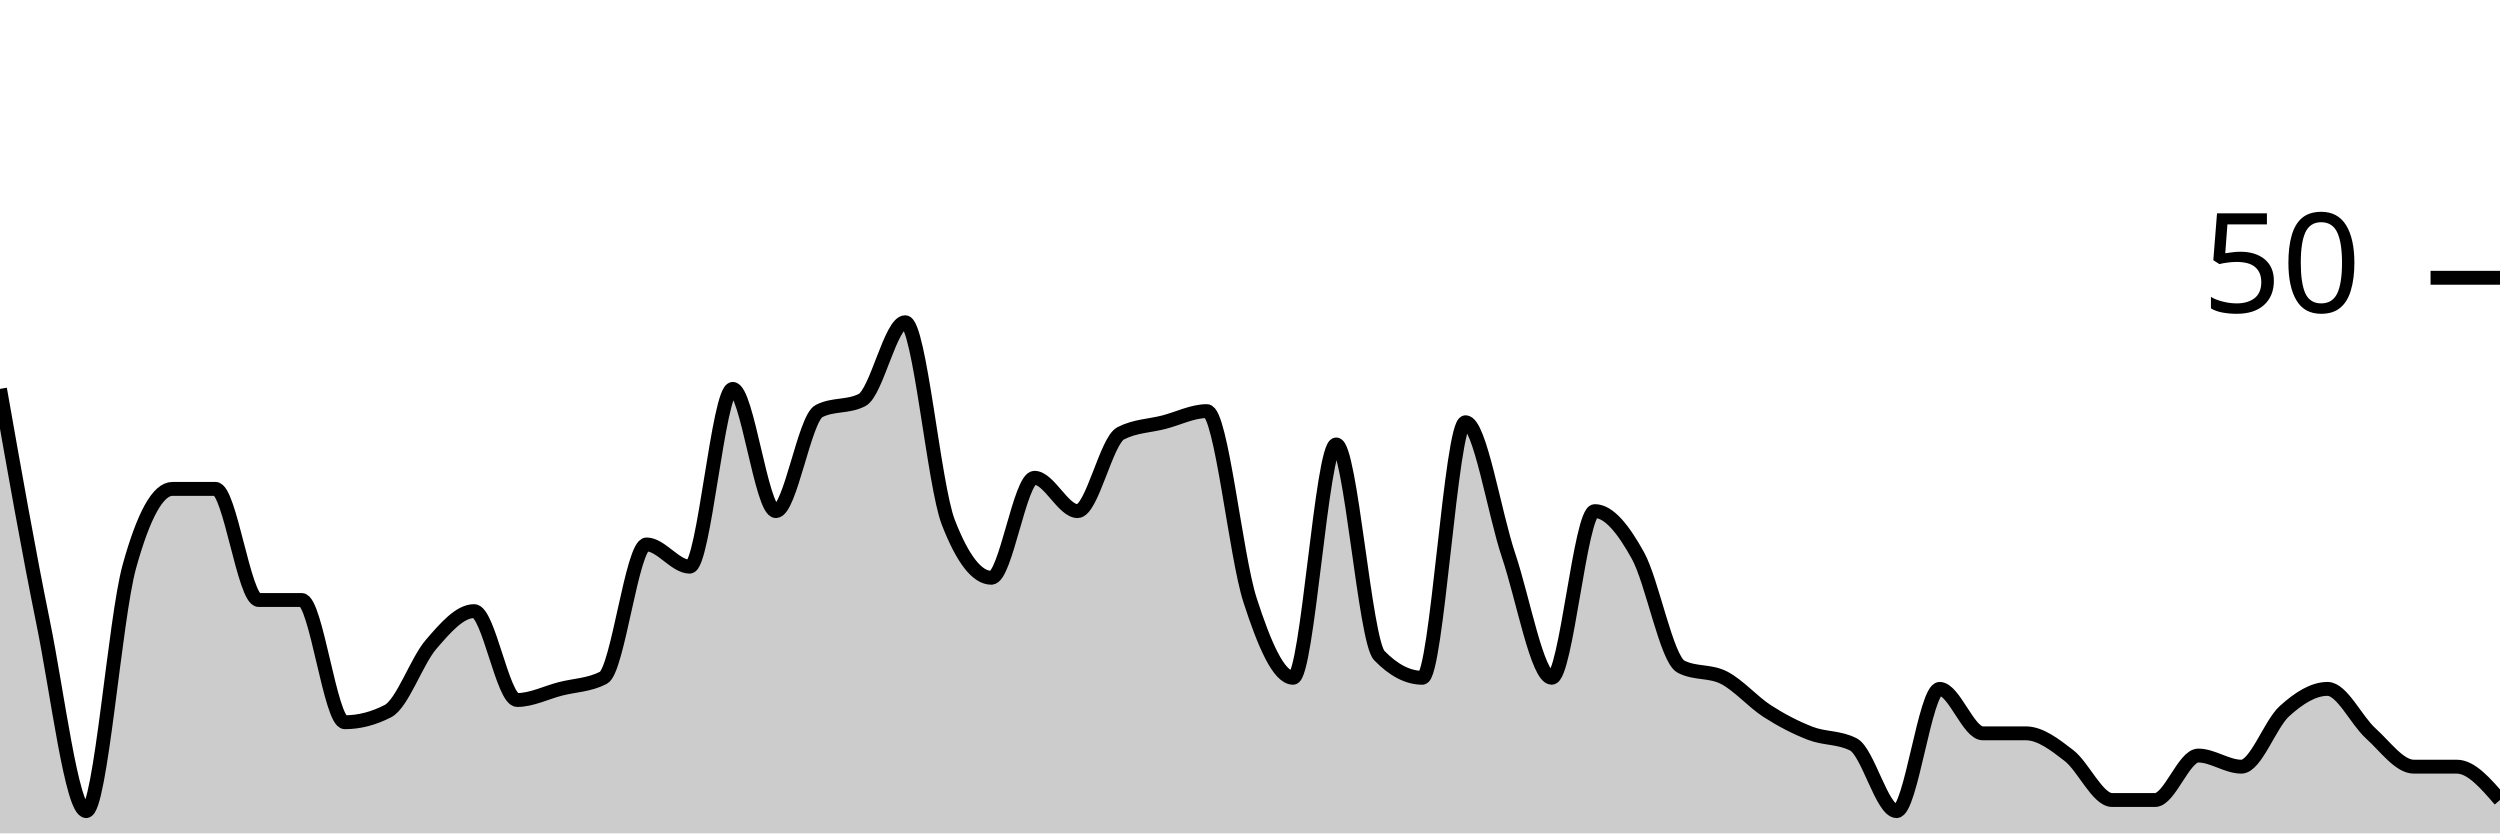
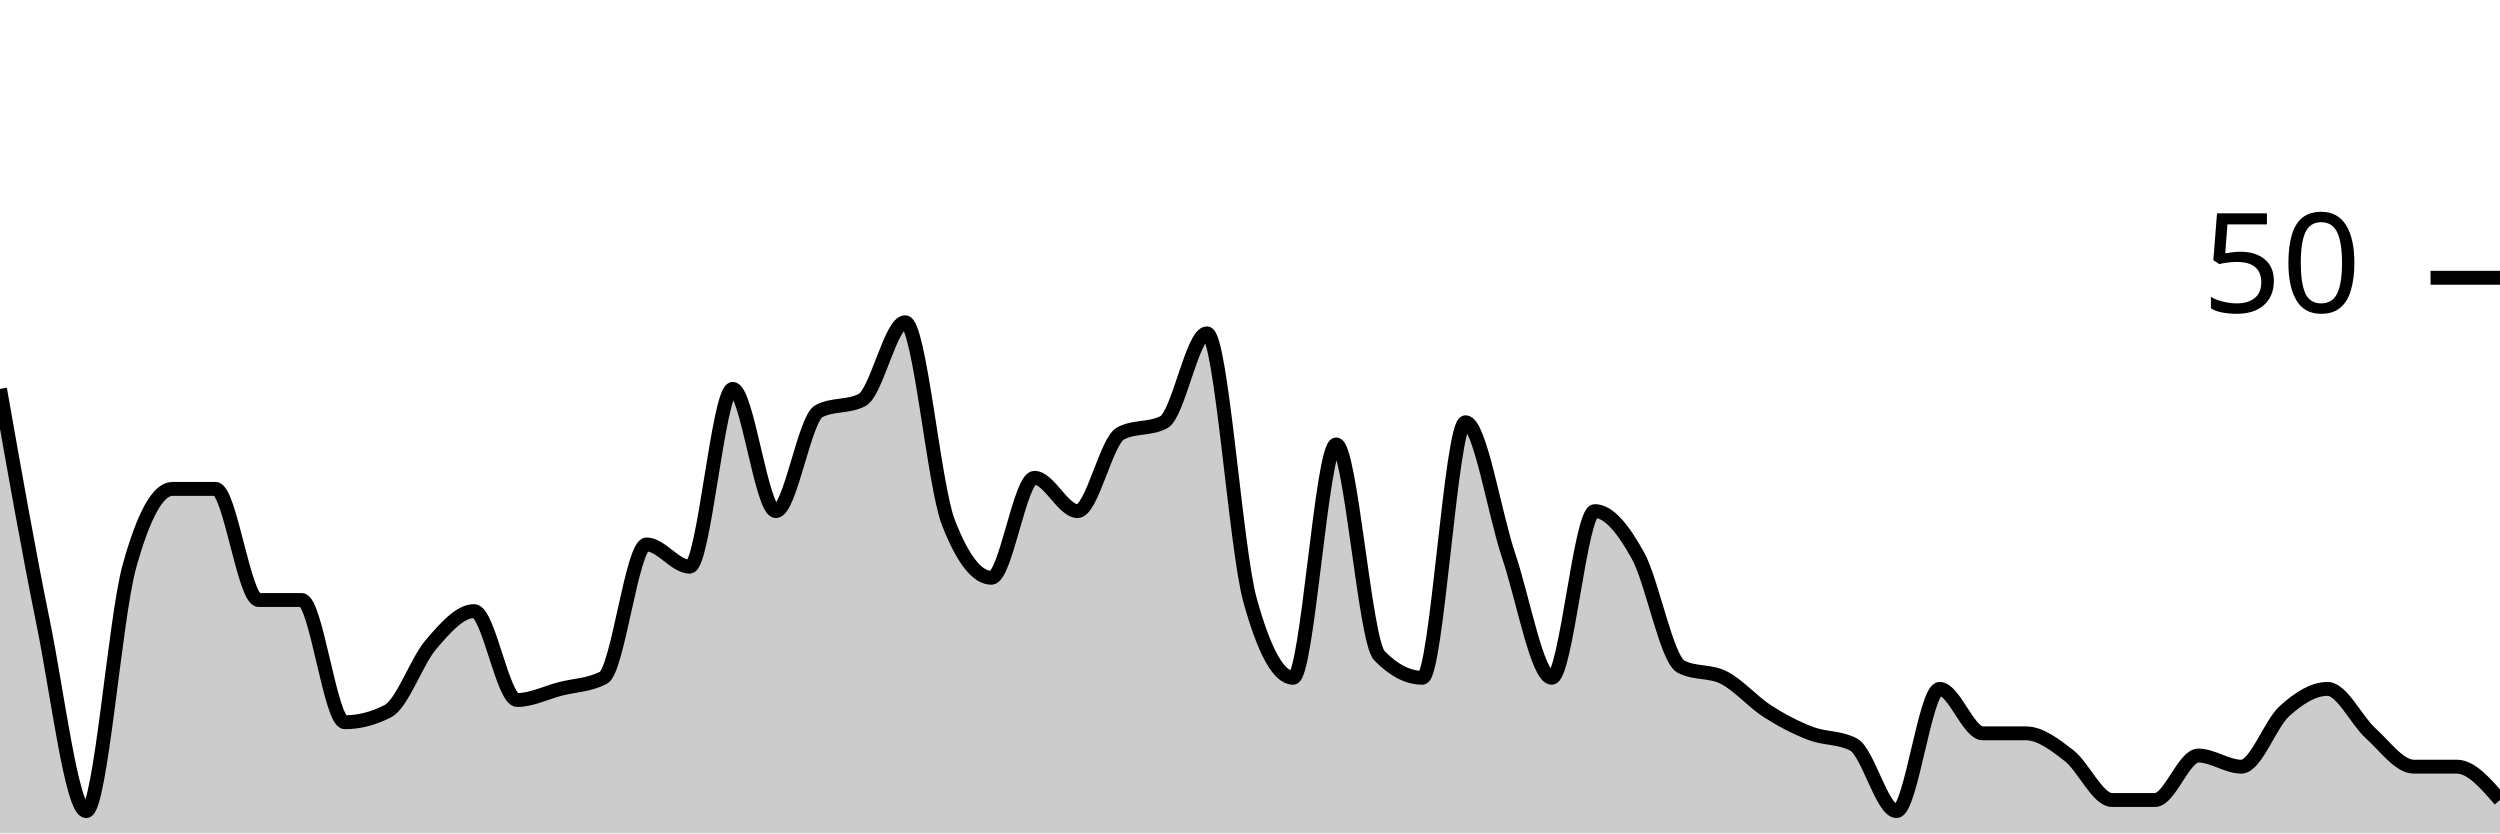
<svg xmlns="http://www.w3.org/2000/svg" viewBox="0 0 180 60">
  <g transform="translate(0,20)">
-     <path class="area" fill="rgba(0, 0, 0, 0.2)" d="M0,8C1.034,13.867,2.069,19.733,3.103,24.8C4.138,29.867,5.172,38.4,6.207,38.4C7.241,38.4,8.276,24.533,9.31,20.8C10.345,17.067,11.379,15.2,12.414,15.2C13.448,15.2,14.483,15.2,15.517,15.2C16.552,15.2,17.586,23.2,18.621,23.2C19.655,23.2,20.69,23.2,21.724,23.2C22.759,23.2,23.793,32,24.828,32C25.862,32,26.897,31.733,27.931,31.2C28.966,30.667,30,27.6,31.034,26.4C32.069,25.2,33.103,24,34.138,24C35.172,24,36.207,30.4,37.241,30.4C38.276,30.4,39.31,29.867,40.345,29.6C41.379,29.333,42.414,29.333,43.448,28.8C44.483,28.267,45.517,19.2,46.552,19.2C47.586,19.2,48.621,20.8,49.655,20.8C50.69,20.8,51.724,8,52.759,8C53.793,8,54.828,16.8,55.862,16.8C56.897,16.8,57.931,10.133,58.966,9.6C60,9.067,61.034,9.333,62.069,8.8C63.103,8.267,64.138,3.2,65.172,3.2C66.207,3.2,67.241,14.933,68.276,17.6C69.31,20.267,70.345,21.6,71.379,21.6C72.414,21.6,73.448,14.4,74.483,14.4C75.517,14.4,76.552,16.8,77.586,16.8C78.621,16.8,79.655,11.733,80.69,11.2C81.724,10.667,82.759,10.667,83.793,10.4C84.828,10.133,85.862,9.6,86.897,9.6C87.931,9.6,88.966,20,90,23.2C91.034,26.4,92.069,28.8,93.103,28.8C94.138,28.8,95.172,12,96.207,12C97.241,12,98.276,26.133,99.31,27.2C100.345,28.267,101.379,28.8,102.414,28.8C103.448,28.8,104.483,10.4,105.517,10.4C106.552,10.4,107.586,16.933,108.621,20C109.655,23.067,110.69,28.8,111.724,28.8C112.759,28.8,113.793,16.8,114.828,16.8C115.862,16.8,116.897,18.133,117.931,20C118.966,21.867,120,27.467,121.034,28C122.069,28.533,123.103,28.267,124.138,28.8C125.172,29.333,126.207,30.533,127.241,31.2C128.276,31.867,129.31,32.4,130.345,32.8C131.379,33.2,132.414,33.067,133.448,33.6C134.483,34.133,135.517,38.4,136.552,38.4C137.586,38.4,138.621,29.6,139.655,29.6C140.69,29.6,141.724,32.8,142.759,32.8C143.793,32.8,144.828,32.8,145.862,32.8C146.897,32.8,147.931,33.6,148.966,34.4C150,35.2,151.034,37.6,152.069,37.6C153.103,37.6,154.138,37.6,155.172,37.6C156.207,37.6,157.241,34.4,158.276,34.4C159.31,34.4,160.345,35.2,161.379,35.2C162.414,35.2,163.448,32.133,164.483,31.2C165.517,30.267,166.552,29.6,167.586,29.6C168.621,29.6,169.655,31.867,170.69,32.8C171.724,33.733,172.759,35.2,173.793,35.2C174.828,35.2,175.862,35.2,176.897,35.2C177.931,35.2,178.966,36.4,180,37.6L180,40C178.966,40,177.931,40,176.897,40C175.862,40,174.828,40,173.793,40C172.759,40,171.724,40,170.69,40C169.655,40,168.621,40,167.586,40C166.552,40,165.517,40,164.483,40C163.448,40,162.414,40,161.379,40C160.345,40,159.31,40,158.276,40C157.241,40,156.207,40,155.172,40C154.138,40,153.103,40,152.069,40C151.034,40,150,40,148.966,40C147.931,40,146.897,40,145.862,40C144.828,40,143.793,40,142.759,40C141.724,40,140.69,40,139.655,40C138.621,40,137.586,40,136.552,40C135.517,40,134.483,40,133.448,40C132.414,40,131.379,40,130.345,40C129.31,40,128.276,40,127.241,40C126.207,40,125.172,40,124.138,40C123.103,40,122.069,40,121.034,40C120,40,118.966,40,117.931,40C116.897,40,115.862,40,114.828,40C113.793,40,112.759,40,111.724,40C110.69,40,109.655,40,108.621,40C107.586,40,106.552,40,105.517,40C104.483,40,103.448,40,102.414,40C101.379,40,100.345,40,99.31,40C98.276,40,97.241,40,96.207,40C95.172,40,94.138,40,93.103,40C92.069,40,91.034,40,90,40C88.966,40,87.931,40,86.897,40C85.862,40,84.828,40,83.793,40C82.759,40,81.724,40,80.69,40C79.655,40,78.621,40,77.586,40C76.552,40,75.517,40,74.483,40C73.448,40,72.414,40,71.379,40C70.345,40,69.31,40,68.276,40C67.241,40,66.207,40,65.172,40C64.138,40,63.103,40,62.069,40C61.034,40,60,40,58.966,40C57.931,40,56.897,40,55.862,40C54.828,40,53.793,40,52.759,40C51.724,40,50.69,40,49.655,40C48.621,40,47.586,40,46.552,40C45.517,40,44.483,40,43.448,40C42.414,40,41.379,40,40.345,40C39.31,40,38.276,40,37.241,40C36.207,40,35.172,40,34.138,40C33.103,40,32.069,40,31.034,40C30,40,28.966,40,27.931,40C26.897,40,25.862,40,24.828,40C23.793,40,22.759,40,21.724,40C20.69,40,19.655,40,18.621,40C17.586,40,16.552,40,15.517,40C14.483,40,13.448,40,12.414,40C11.379,40,10.345,40,9.31,40C8.276,40,7.241,40,6.207,40C5.172,40,4.138,40,3.103,40C2.069,40,1.034,40,0,40Z" />
-     <path class="line" stroke="black" fill="none" d="M0,8C1.034,13.867,2.069,19.733,3.103,24.8C4.138,29.867,5.172,38.4,6.207,38.4C7.241,38.4,8.276,24.533,9.31,20.8C10.345,17.067,11.379,15.2,12.414,15.2C13.448,15.2,14.483,15.2,15.517,15.2C16.552,15.2,17.586,23.2,18.621,23.2C19.655,23.2,20.69,23.2,21.724,23.2C22.759,23.2,23.793,32,24.828,32C25.862,32,26.897,31.733,27.931,31.2C28.966,30.667,30,27.6,31.034,26.4C32.069,25.2,33.103,24,34.138,24C35.172,24,36.207,30.4,37.241,30.4C38.276,30.4,39.31,29.867,40.345,29.6C41.379,29.333,42.414,29.333,43.448,28.8C44.483,28.267,45.517,19.2,46.552,19.2C47.586,19.2,48.621,20.8,49.655,20.8C50.69,20.8,51.724,8,52.759,8C53.793,8,54.828,16.8,55.862,16.8C56.897,16.8,57.931,10.133,58.966,9.6C60,9.067,61.034,9.333,62.069,8.8C63.103,8.267,64.138,3.2,65.172,3.2C66.207,3.2,67.241,14.933,68.276,17.6C69.31,20.267,70.345,21.6,71.379,21.6C72.414,21.6,73.448,14.4,74.483,14.4C75.517,14.4,76.552,16.8,77.586,16.8C78.621,16.8,79.655,11.733,80.69,11.2C81.724,10.667,82.759,10.667,83.793,10.4C84.828,10.133,85.862,9.6,86.897,9.6C87.931,9.6,88.966,20,90,23.2C91.034,26.4,92.069,28.8,93.103,28.8C94.138,28.8,95.172,12,96.207,12C97.241,12,98.276,26.133,99.31,27.2C100.345,28.267,101.379,28.8,102.414,28.8C103.448,28.8,104.483,10.4,105.517,10.4C106.552,10.4,107.586,16.933,108.621,20C109.655,23.067,110.69,28.8,111.724,28.8C112.759,28.8,113.793,16.8,114.828,16.8C115.862,16.8,116.897,18.133,117.931,20C118.966,21.867,120,27.467,121.034,28C122.069,28.533,123.103,28.267,124.138,28.8C125.172,29.333,126.207,30.533,127.241,31.2C128.276,31.867,129.31,32.4,130.345,32.8C131.379,33.2,132.414,33.067,133.448,33.6C134.483,34.133,135.517,38.4,136.552,38.4C137.586,38.4,138.621,29.6,139.655,29.6C140.69,29.6,141.724,32.8,142.759,32.8C143.793,32.8,144.828,32.8,145.862,32.8C146.897,32.8,147.931,33.6,148.966,34.4C150,35.2,151.034,37.6,152.069,37.6C153.103,37.6,154.138,37.6,155.172,37.6C156.207,37.6,157.241,34.4,158.276,34.4C159.31,34.4,160.345,35.2,161.379,35.2C162.414,35.2,163.448,32.133,164.483,31.2C165.517,30.267,166.552,29.6,167.586,29.6C168.621,29.6,169.655,31.867,170.69,32.8C171.724,33.733,172.759,35.2,173.793,35.2C174.828,35.2,175.862,35.2,176.897,35.2C177.931,35.2,178.966,36.4,180,37.6" />
+     <path class="area" fill="rgba(0, 0, 0, 0.2)" d="M0,8C1.034,13.867,2.069,19.733,3.103,24.8C4.138,29.867,5.172,38.4,6.207,38.4C7.241,38.4,8.276,24.533,9.31,20.8C10.345,17.067,11.379,15.2,12.414,15.2C13.448,15.2,14.483,15.2,15.517,15.2C16.552,15.2,17.586,23.2,18.621,23.2C19.655,23.2,20.69,23.2,21.724,23.2C22.759,23.2,23.793,32,24.828,32C25.862,32,26.897,31.733,27.931,31.2C28.966,30.667,30,27.6,31.034,26.4C32.069,25.2,33.103,24,34.138,24C35.172,24,36.207,30.4,37.241,30.4C38.276,30.4,39.31,29.867,40.345,29.6C41.379,29.333,42.414,29.333,43.448,28.8C44.483,28.267,45.517,19.2,46.552,19.2C47.586,19.2,48.621,20.8,49.655,20.8C50.69,20.8,51.724,8,52.759,8C53.793,8,54.828,16.8,55.862,16.8C56.897,16.8,57.931,10.133,58.966,9.6C60,9.067,61.034,9.333,62.069,8.8C63.103,8.267,64.138,3.2,65.172,3.2C66.207,3.2,67.241,14.933,68.276,17.6C69.31,20.267,70.345,21.6,71.379,21.6C72.414,21.6,73.448,14.4,74.483,14.4C75.517,14.4,76.552,16.8,77.586,16.8C78.621,16.8,79.655,11.733,80.69,11.2C81.724,10.667,82.759,10.933,83.793,10.4C84.828,9.867,85.862,4,86.897,4C87.931,4,88.966,19.467,90,23.2C91.034,26.933,92.069,28.8,93.103,28.8C94.138,28.8,95.172,12,96.207,12C97.241,12,98.276,26.133,99.31,27.2C100.345,28.267,101.379,28.8,102.414,28.8C103.448,28.8,104.483,10.4,105.517,10.4C106.552,10.4,107.586,16.933,108.621,20C109.655,23.067,110.69,28.8,111.724,28.8C112.759,28.8,113.793,16.8,114.828,16.8C115.862,16.8,116.897,18.133,117.931,20C118.966,21.867,120,27.467,121.034,28C122.069,28.533,123.103,28.267,124.138,28.8C125.172,29.333,126.207,30.533,127.241,31.2C128.276,31.867,129.31,32.4,130.345,32.8C131.379,33.2,132.414,33.067,133.448,33.6C134.483,34.133,135.517,38.4,136.552,38.4C137.586,38.4,138.621,29.6,139.655,29.6C140.69,29.6,141.724,32.8,142.759,32.8C143.793,32.8,144.828,32.8,145.862,32.8C146.897,32.8,147.931,33.6,148.966,34.4C150,35.2,151.034,37.6,152.069,37.6C153.103,37.6,154.138,37.6,155.172,37.6C156.207,37.6,157.241,34.4,158.276,34.4C159.31,34.4,160.345,35.2,161.379,35.2C162.414,35.2,163.448,32.133,164.483,31.2C165.517,30.267,166.552,29.6,167.586,29.6C168.621,29.6,169.655,31.867,170.69,32.8C171.724,33.733,172.759,35.2,173.793,35.2C174.828,35.2,175.862,35.2,176.897,35.2C177.931,35.2,178.966,36.4,180,37.6L180,40C178.966,40,177.931,40,176.897,40C175.862,40,174.828,40,173.793,40C172.759,40,171.724,40,170.69,40C169.655,40,168.621,40,167.586,40C166.552,40,165.517,40,164.483,40C163.448,40,162.414,40,161.379,40C160.345,40,159.31,40,158.276,40C157.241,40,156.207,40,155.172,40C154.138,40,153.103,40,152.069,40C151.034,40,150,40,148.966,40C147.931,40,146.897,40,145.862,40C144.828,40,143.793,40,142.759,40C141.724,40,140.69,40,139.655,40C138.621,40,137.586,40,136.552,40C135.517,40,134.483,40,133.448,40C132.414,40,131.379,40,130.345,40C129.31,40,128.276,40,127.241,40C126.207,40,125.172,40,124.138,40C123.103,40,122.069,40,121.034,40C120,40,118.966,40,117.931,40C116.897,40,115.862,40,114.828,40C113.793,40,112.759,40,111.724,40C110.69,40,109.655,40,108.621,40C107.586,40,106.552,40,105.517,40C104.483,40,103.448,40,102.414,40C101.379,40,100.345,40,99.31,40C98.276,40,97.241,40,96.207,40C95.172,40,94.138,40,93.103,40C92.069,40,91.034,40,90,40C88.966,40,87.931,40,86.897,40C85.862,40,84.828,40,83.793,40C82.759,40,81.724,40,80.69,40C79.655,40,78.621,40,77.586,40C76.552,40,75.517,40,74.483,40C73.448,40,72.414,40,71.379,40C70.345,40,69.31,40,68.276,40C67.241,40,66.207,40,65.172,40C64.138,40,63.103,40,62.069,40C61.034,40,60,40,58.966,40C57.931,40,56.897,40,55.862,40C54.828,40,53.793,40,52.759,40C51.724,40,50.69,40,49.655,40C48.621,40,47.586,40,46.552,40C45.517,40,44.483,40,43.448,40C42.414,40,41.379,40,40.345,40C39.31,40,38.276,40,37.241,40C36.207,40,35.172,40,34.138,40C33.103,40,32.069,40,31.034,40C30,40,28.966,40,27.931,40C26.897,40,25.862,40,24.828,40C23.793,40,22.759,40,21.724,40C20.69,40,19.655,40,18.621,40C17.586,40,16.552,40,15.517,40C14.483,40,13.448,40,12.414,40C11.379,40,10.345,40,9.31,40C8.276,40,7.241,40,6.207,40C5.172,40,4.138,40,3.103,40C2.069,40,1.034,40,0,40Z" />
+     <path class="line" stroke="black" fill="none" d="M0,8C1.034,13.867,2.069,19.733,3.103,24.8C4.138,29.867,5.172,38.4,6.207,38.4C7.241,38.4,8.276,24.533,9.31,20.8C10.345,17.067,11.379,15.2,12.414,15.2C13.448,15.2,14.483,15.2,15.517,15.2C16.552,15.2,17.586,23.2,18.621,23.2C19.655,23.2,20.69,23.2,21.724,23.2C22.759,23.2,23.793,32,24.828,32C25.862,32,26.897,31.733,27.931,31.2C28.966,30.667,30,27.6,31.034,26.4C32.069,25.2,33.103,24,34.138,24C35.172,24,36.207,30.4,37.241,30.4C38.276,30.4,39.31,29.867,40.345,29.6C41.379,29.333,42.414,29.333,43.448,28.8C44.483,28.267,45.517,19.2,46.552,19.2C47.586,19.2,48.621,20.8,49.655,20.8C50.69,20.8,51.724,8,52.759,8C53.793,8,54.828,16.8,55.862,16.8C56.897,16.8,57.931,10.133,58.966,9.6C60,9.067,61.034,9.333,62.069,8.8C63.103,8.267,64.138,3.2,65.172,3.2C66.207,3.2,67.241,14.933,68.276,17.6C69.31,20.267,70.345,21.6,71.379,21.6C72.414,21.6,73.448,14.4,74.483,14.4C75.517,14.4,76.552,16.8,77.586,16.8C78.621,16.8,79.655,11.733,80.69,11.2C81.724,10.667,82.759,10.933,83.793,10.4C84.828,9.867,85.862,4,86.897,4C87.931,4,88.966,19.467,90,23.2C91.034,26.933,92.069,28.8,93.103,28.8C94.138,28.8,95.172,12,96.207,12C97.241,12,98.276,26.133,99.31,27.2C100.345,28.267,101.379,28.8,102.414,28.8C103.448,28.8,104.483,10.4,105.517,10.4C106.552,10.4,107.586,16.933,108.621,20C109.655,23.067,110.69,28.8,111.724,28.8C112.759,28.8,113.793,16.8,114.828,16.8C115.862,16.8,116.897,18.133,117.931,20C118.966,21.867,120,27.467,121.034,28C122.069,28.533,123.103,28.267,124.138,28.8C125.172,29.333,126.207,30.533,127.241,31.2C128.276,31.867,129.31,32.4,130.345,32.8C131.379,33.2,132.414,33.067,133.448,33.6C134.483,34.133,135.517,38.4,136.552,38.4C137.586,38.4,138.621,29.6,139.655,29.6C140.69,29.6,141.724,32.8,142.759,32.8C143.793,32.8,144.828,32.8,145.862,32.8C146.897,32.8,147.931,33.6,148.966,34.4C150,35.2,151.034,37.6,152.069,37.6C153.103,37.6,154.138,37.6,155.172,37.6C156.207,37.6,157.241,34.4,158.276,34.4C159.31,34.4,160.345,35.2,161.379,35.2C162.414,35.2,163.448,32.133,164.483,31.2C165.517,30.267,166.552,29.6,167.586,29.6C168.621,29.6,169.655,31.867,170.69,32.8C171.724,33.733,172.759,35.2,173.793,35.2C174.828,35.2,175.862,35.2,176.897,35.2C177.931,35.2,178.966,36.4,180,37.6" />
    <path class="axis-ceiling" stroke-width="1" stroke="black" fill="none" d="M175,0L180,0" />
    <text class="axis-ceiling-label" font-family="sans-serif" text-anchor="end" font-size="10px" x="170" y="2.5">50</text>
  </g>
</svg>
